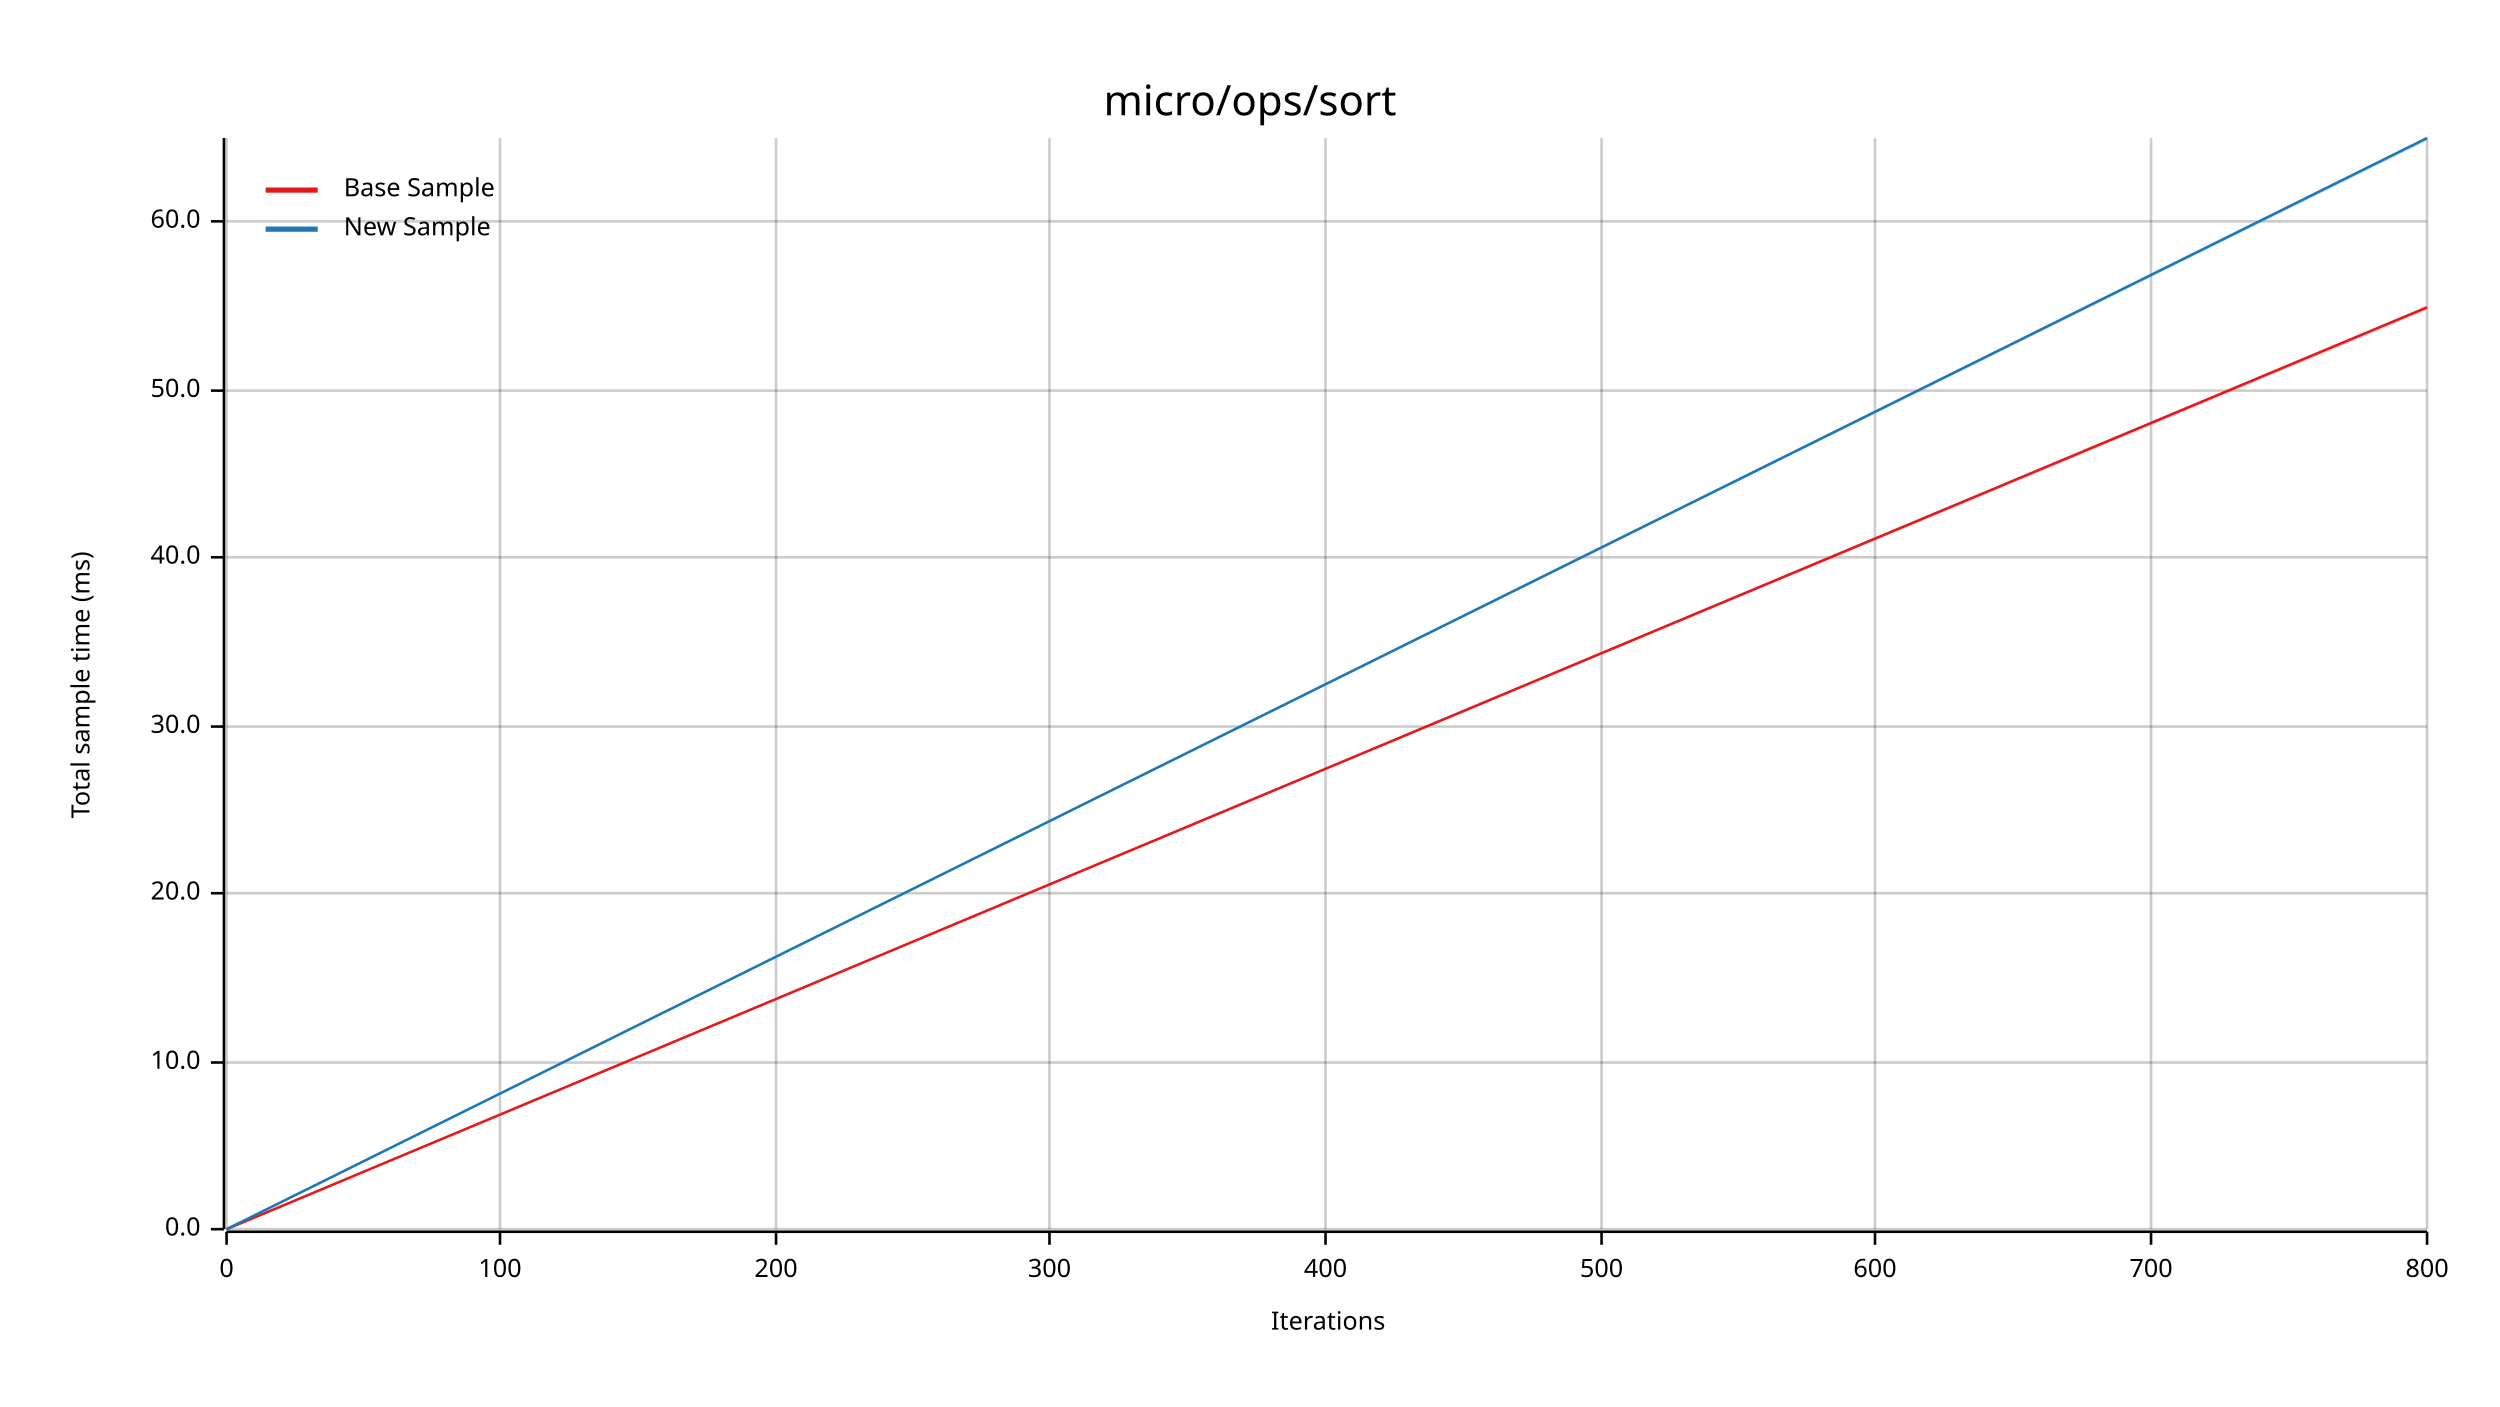
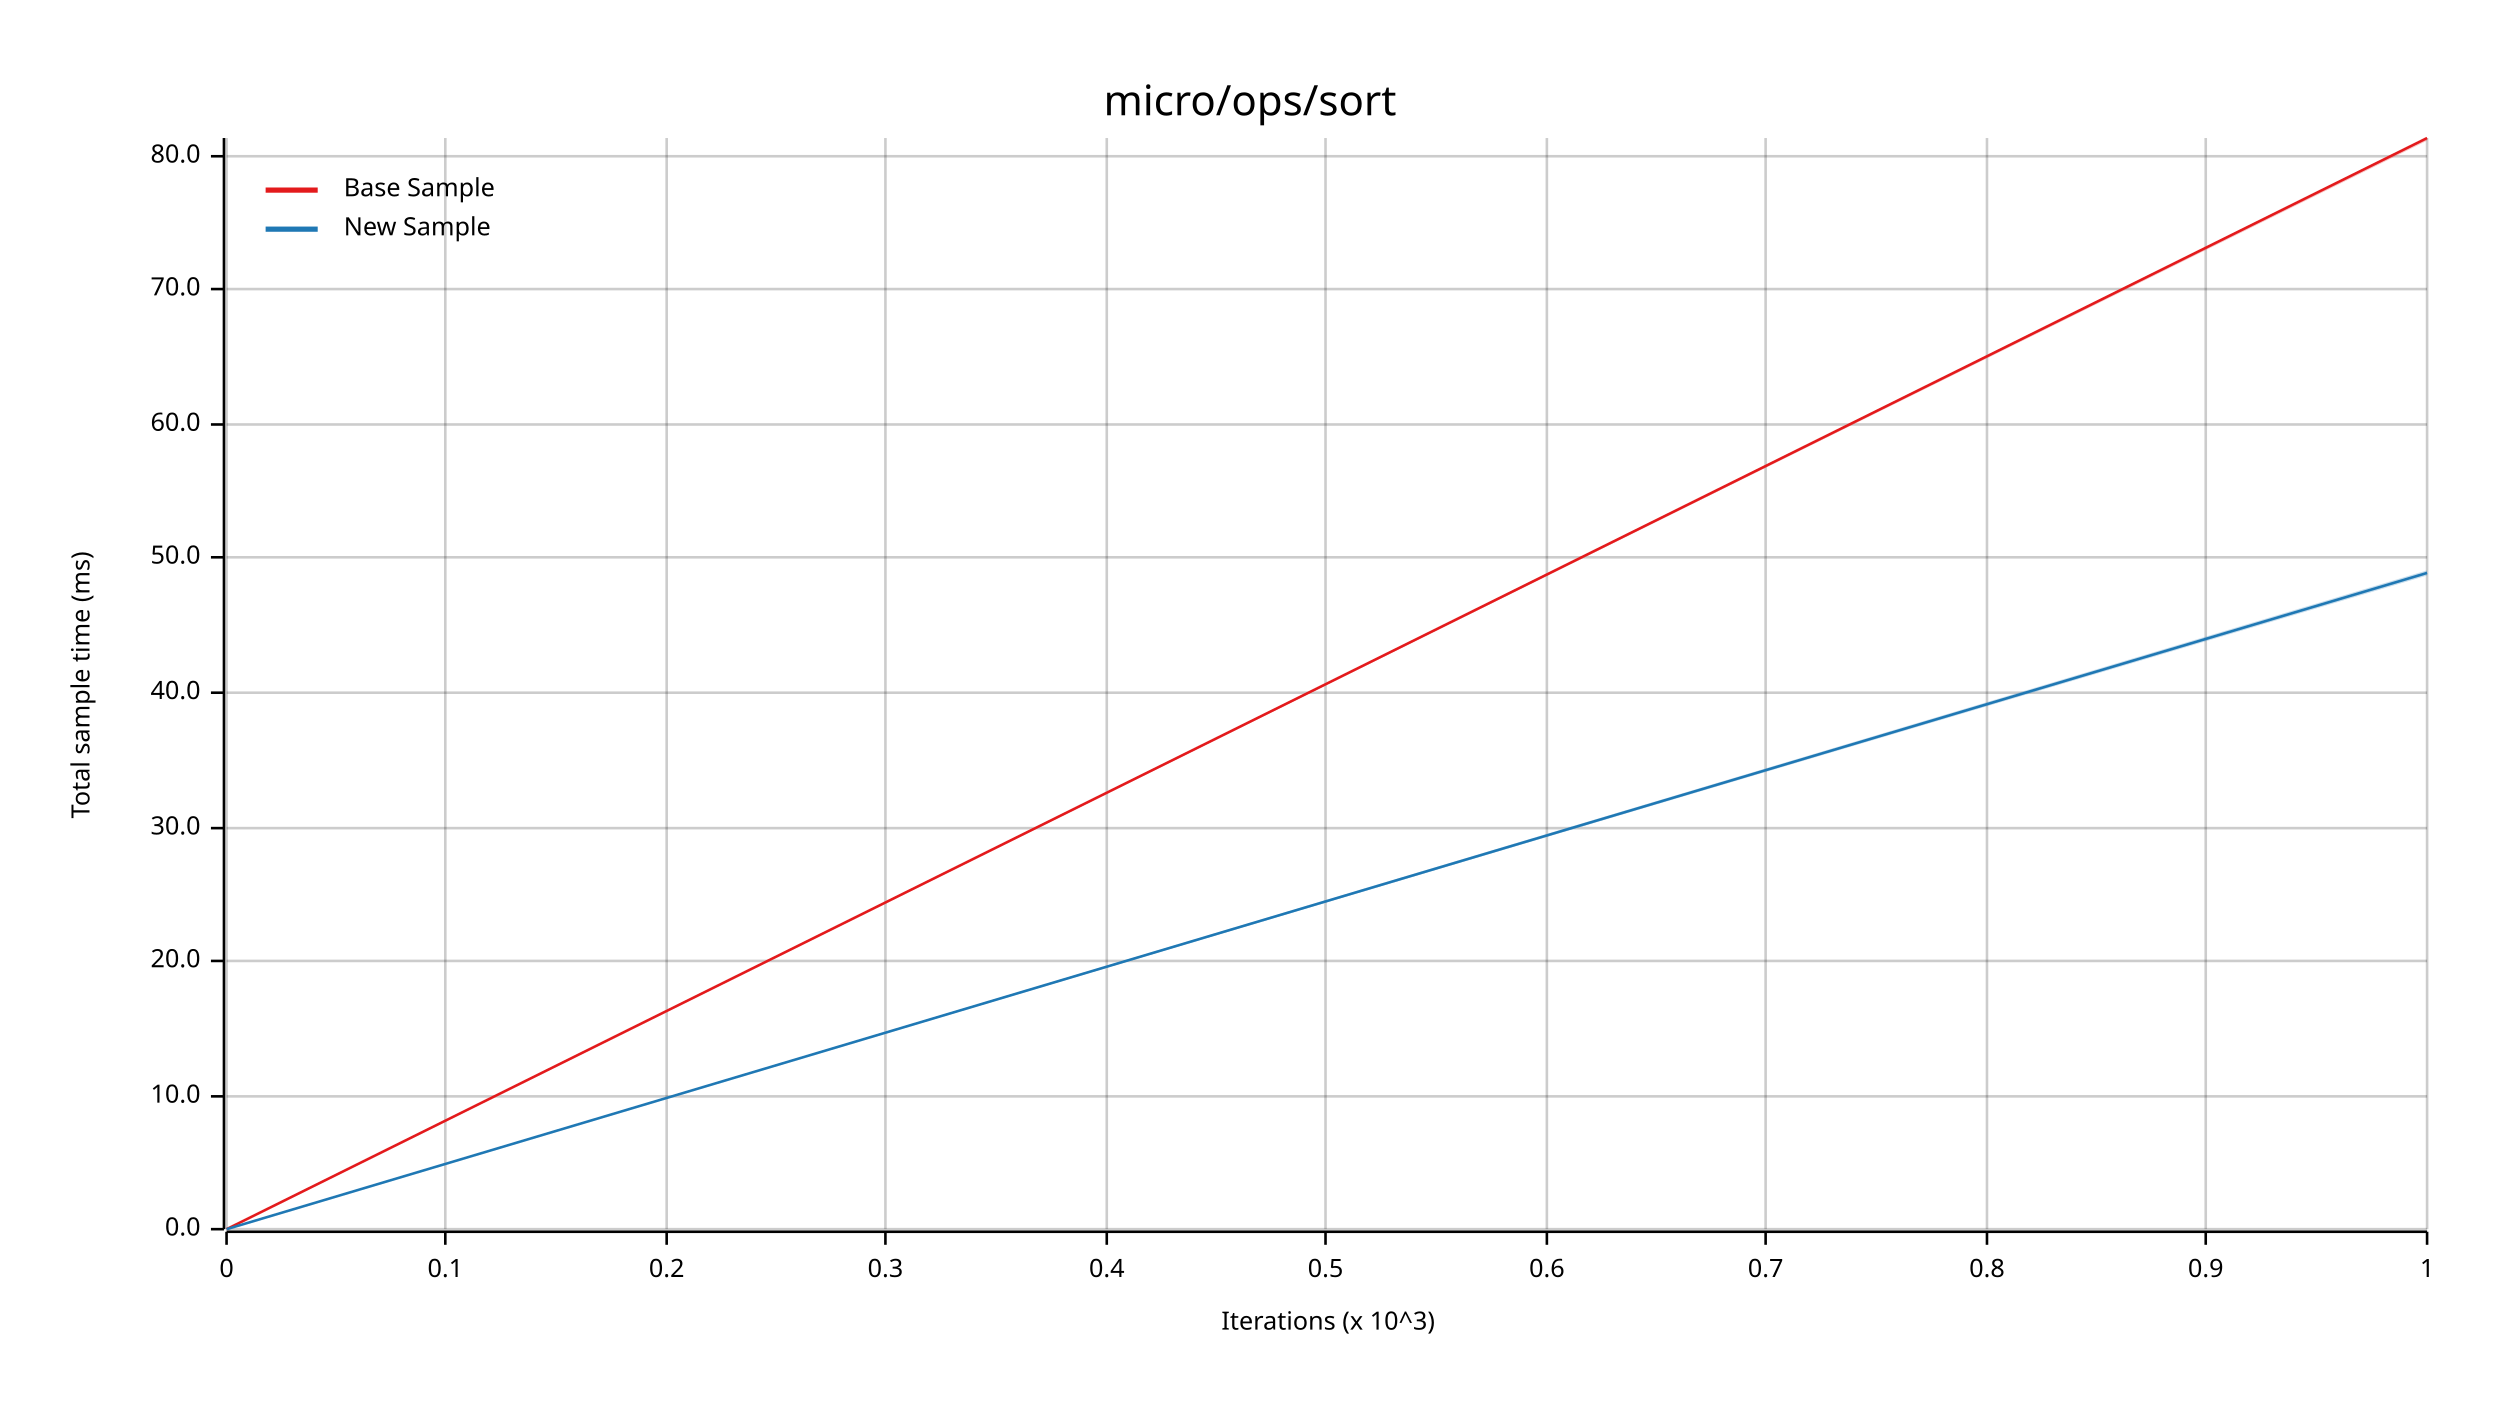
<svg xmlns="http://www.w3.org/2000/svg" width="960" height="540" viewBox="0 0 960 540">
  <text x="480" y="32" dy="0.76em" text-anchor="middle" font-family="sans-serif" font-size="16.129" opacity="1" fill="#000000">
micro/ops/sort
</text>
  <text x="27" y="263" dy="0.76em" text-anchor="middle" font-family="sans-serif" font-size="9.677" opacity="1" fill="#000000" transform="rotate(270, 27, 263)">
Total sample time (ms)
</text>
  <text x="510" y="513" dy="-0.5ex" text-anchor="middle" font-family="sans-serif" font-size="9.677" opacity="1" fill="#000000">
- Iterations
+ Iterations (x 10^3)
</text>
  <line opacity="0.2" stroke="#000000" stroke-width="1" x1="87" y1="472" x2="87" y2="53" />
-   <line opacity="0.2" stroke="#000000" stroke-width="1" x1="192" y1="472" x2="192" y2="53" />
-   <line opacity="0.2" stroke="#000000" stroke-width="1" x1="298" y1="472" x2="298" y2="53" />
-   <line opacity="0.2" stroke="#000000" stroke-width="1" x1="403" y1="472" x2="403" y2="53" />
+   <line opacity="0.2" stroke="#000000" stroke-width="1" x1="171" y1="472" x2="171" y2="53" />
+   <line opacity="0.2" stroke="#000000" stroke-width="1" x1="256" y1="472" x2="256" y2="53" />
+   <line opacity="0.2" stroke="#000000" stroke-width="1" x1="340" y1="472" x2="340" y2="53" />
+   <line opacity="0.2" stroke="#000000" stroke-width="1" x1="425" y1="472" x2="425" y2="53" />
  <line opacity="0.2" stroke="#000000" stroke-width="1" x1="509" y1="472" x2="509" y2="53" />
-   <line opacity="0.2" stroke="#000000" stroke-width="1" x1="615" y1="472" x2="615" y2="53" />
-   <line opacity="0.2" stroke="#000000" stroke-width="1" x1="720" y1="472" x2="720" y2="53" />
-   <line opacity="0.2" stroke="#000000" stroke-width="1" x1="826" y1="472" x2="826" y2="53" />
+   <line opacity="0.2" stroke="#000000" stroke-width="1" x1="594" y1="472" x2="594" y2="53" />
+   <line opacity="0.2" stroke="#000000" stroke-width="1" x1="678" y1="472" x2="678" y2="53" />
+   <line opacity="0.2" stroke="#000000" stroke-width="1" x1="763" y1="472" x2="763" y2="53" />
+   <line opacity="0.2" stroke="#000000" stroke-width="1" x1="847" y1="472" x2="847" y2="53" />
  <line opacity="0.2" stroke="#000000" stroke-width="1" x1="932" y1="472" x2="932" y2="53" />
  <line opacity="0.2" stroke="#000000" stroke-width="1" x1="87" y1="472" x2="932" y2="472" />
-   <line opacity="0.2" stroke="#000000" stroke-width="1" x1="87" y1="408" x2="932" y2="408" />
-   <line opacity="0.2" stroke="#000000" stroke-width="1" x1="87" y1="343" x2="932" y2="343" />
-   <line opacity="0.2" stroke="#000000" stroke-width="1" x1="87" y1="279" x2="932" y2="279" />
+   <line opacity="0.2" stroke="#000000" stroke-width="1" x1="87" y1="421" x2="932" y2="421" />
+   <line opacity="0.2" stroke="#000000" stroke-width="1" x1="87" y1="369" x2="932" y2="369" />
+   <line opacity="0.2" stroke="#000000" stroke-width="1" x1="87" y1="318" x2="932" y2="318" />
+   <line opacity="0.2" stroke="#000000" stroke-width="1" x1="87" y1="266" x2="932" y2="266" />
  <line opacity="0.2" stroke="#000000" stroke-width="1" x1="87" y1="214" x2="932" y2="214" />
-   <line opacity="0.2" stroke="#000000" stroke-width="1" x1="87" y1="150" x2="932" y2="150" />
-   <line opacity="0.2" stroke="#000000" stroke-width="1" x1="87" y1="85" x2="932" y2="85" />
+   <line opacity="0.2" stroke="#000000" stroke-width="1" x1="87" y1="163" x2="932" y2="163" />
+   <line opacity="0.2" stroke="#000000" stroke-width="1" x1="87" y1="111" x2="932" y2="111" />
+   <line opacity="0.2" stroke="#000000" stroke-width="1" x1="87" y1="60" x2="932" y2="60" />
  <polyline fill="none" opacity="1" stroke="#000000" stroke-width="1" points="86,53 86,472 " />
  <text x="77" y="472" dy="0.5ex" text-anchor="end" font-family="sans-serif" font-size="9.677" opacity="1" fill="#000000">
0.0
</text>
  <polyline fill="none" opacity="1" stroke="#000000" stroke-width="1" points="81,472 86,472 " />
-   <text x="77" y="408" dy="0.5ex" text-anchor="end" font-family="sans-serif" font-size="9.677" opacity="1" fill="#000000">
+   <text x="77" y="421" dy="0.5ex" text-anchor="end" font-family="sans-serif" font-size="9.677" opacity="1" fill="#000000">
10.0
</text>
-   <polyline fill="none" opacity="1" stroke="#000000" stroke-width="1" points="81,408 86,408 " />
-   <text x="77" y="343" dy="0.5ex" text-anchor="end" font-family="sans-serif" font-size="9.677" opacity="1" fill="#000000">
+   <polyline fill="none" opacity="1" stroke="#000000" stroke-width="1" points="81,421 86,421 " />
+   <text x="77" y="369" dy="0.5ex" text-anchor="end" font-family="sans-serif" font-size="9.677" opacity="1" fill="#000000">
20.0
</text>
-   <polyline fill="none" opacity="1" stroke="#000000" stroke-width="1" points="81,343 86,343 " />
-   <text x="77" y="279" dy="0.5ex" text-anchor="end" font-family="sans-serif" font-size="9.677" opacity="1" fill="#000000">
+   <polyline fill="none" opacity="1" stroke="#000000" stroke-width="1" points="81,369 86,369 " />
+   <text x="77" y="318" dy="0.5ex" text-anchor="end" font-family="sans-serif" font-size="9.677" opacity="1" fill="#000000">
30.0
</text>
-   <polyline fill="none" opacity="1" stroke="#000000" stroke-width="1" points="81,279 86,279 " />
-   <text x="77" y="214" dy="0.5ex" text-anchor="end" font-family="sans-serif" font-size="9.677" opacity="1" fill="#000000">
+   <polyline fill="none" opacity="1" stroke="#000000" stroke-width="1" points="81,318 86,318 " />
+   <text x="77" y="266" dy="0.5ex" text-anchor="end" font-family="sans-serif" font-size="9.677" opacity="1" fill="#000000">
40.0
</text>
-   <polyline fill="none" opacity="1" stroke="#000000" stroke-width="1" points="81,214 86,214 " />
-   <text x="77" y="150" dy="0.5ex" text-anchor="end" font-family="sans-serif" font-size="9.677" opacity="1" fill="#000000">
+   <polyline fill="none" opacity="1" stroke="#000000" stroke-width="1" points="81,266 86,266 " />
+   <text x="77" y="214" dy="0.5ex" text-anchor="end" font-family="sans-serif" font-size="9.677" opacity="1" fill="#000000">
50.0
</text>
-   <polyline fill="none" opacity="1" stroke="#000000" stroke-width="1" points="81,150 86,150 " />
-   <text x="77" y="85" dy="0.5ex" text-anchor="end" font-family="sans-serif" font-size="9.677" opacity="1" fill="#000000">
+   <polyline fill="none" opacity="1" stroke="#000000" stroke-width="1" points="81,214 86,214 " />
+   <text x="77" y="163" dy="0.5ex" text-anchor="end" font-family="sans-serif" font-size="9.677" opacity="1" fill="#000000">
60.0
</text>
-   <polyline fill="none" opacity="1" stroke="#000000" stroke-width="1" points="81,85 86,85 " />
+   <polyline fill="none" opacity="1" stroke="#000000" stroke-width="1" points="81,163 86,163 " />
+   <text x="77" y="111" dy="0.5ex" text-anchor="end" font-family="sans-serif" font-size="9.677" opacity="1" fill="#000000">
+ 70.0
+ </text>
+   <polyline fill="none" opacity="1" stroke="#000000" stroke-width="1" points="81,111 86,111 " />
+   <text x="77" y="60" dy="0.5ex" text-anchor="end" font-family="sans-serif" font-size="9.677" opacity="1" fill="#000000">
+ 80.0
+ </text>
+   <polyline fill="none" opacity="1" stroke="#000000" stroke-width="1" points="81,60 86,60 " />
  <polyline fill="none" opacity="1" stroke="#000000" stroke-width="1" points="87,473 932,473 " />
  <text x="87" y="483" dy="0.76em" text-anchor="middle" font-family="sans-serif" font-size="9.677" opacity="1" fill="#000000">
0
</text>
  <polyline fill="none" opacity="1" stroke="#000000" stroke-width="1" points="87,473 87,478 " />
-   <text x="192" y="483" dy="0.76em" text-anchor="middle" font-family="sans-serif" font-size="9.677" opacity="1" fill="#000000">
- 100
+   <text x="171" y="483" dy="0.76em" text-anchor="middle" font-family="sans-serif" font-size="9.677" opacity="1" fill="#000000">
+ 0.1
</text>
-   <polyline fill="none" opacity="1" stroke="#000000" stroke-width="1" points="192,473 192,478 " />
-   <text x="298" y="483" dy="0.76em" text-anchor="middle" font-family="sans-serif" font-size="9.677" opacity="1" fill="#000000">
- 200
+   <polyline fill="none" opacity="1" stroke="#000000" stroke-width="1" points="171,473 171,478 " />
+   <text x="256" y="483" dy="0.76em" text-anchor="middle" font-family="sans-serif" font-size="9.677" opacity="1" fill="#000000">
+ 0.2
</text>
-   <polyline fill="none" opacity="1" stroke="#000000" stroke-width="1" points="298,473 298,478 " />
-   <text x="403" y="483" dy="0.76em" text-anchor="middle" font-family="sans-serif" font-size="9.677" opacity="1" fill="#000000">
- 300
+   <polyline fill="none" opacity="1" stroke="#000000" stroke-width="1" points="256,473 256,478 " />
+   <text x="340" y="483" dy="0.76em" text-anchor="middle" font-family="sans-serif" font-size="9.677" opacity="1" fill="#000000">
+ 0.3
</text>
-   <polyline fill="none" opacity="1" stroke="#000000" stroke-width="1" points="403,473 403,478 " />
+   <polyline fill="none" opacity="1" stroke="#000000" stroke-width="1" points="340,473 340,478 " />
+   <text x="425" y="483" dy="0.76em" text-anchor="middle" font-family="sans-serif" font-size="9.677" opacity="1" fill="#000000">
+ 0.4
+ </text>
+   <polyline fill="none" opacity="1" stroke="#000000" stroke-width="1" points="425,473 425,478 " />
  <text x="509" y="483" dy="0.76em" text-anchor="middle" font-family="sans-serif" font-size="9.677" opacity="1" fill="#000000">
- 400
+ 0.5
</text>
  <polyline fill="none" opacity="1" stroke="#000000" stroke-width="1" points="509,473 509,478 " />
-   <text x="615" y="483" dy="0.76em" text-anchor="middle" font-family="sans-serif" font-size="9.677" opacity="1" fill="#000000">
- 500
+   <text x="594" y="483" dy="0.76em" text-anchor="middle" font-family="sans-serif" font-size="9.677" opacity="1" fill="#000000">
+ 0.6
</text>
-   <polyline fill="none" opacity="1" stroke="#000000" stroke-width="1" points="615,473 615,478 " />
-   <text x="720" y="483" dy="0.76em" text-anchor="middle" font-family="sans-serif" font-size="9.677" opacity="1" fill="#000000">
- 600
+   <polyline fill="none" opacity="1" stroke="#000000" stroke-width="1" points="594,473 594,478 " />
+   <text x="678" y="483" dy="0.76em" text-anchor="middle" font-family="sans-serif" font-size="9.677" opacity="1" fill="#000000">
+ 0.7
</text>
-   <polyline fill="none" opacity="1" stroke="#000000" stroke-width="1" points="720,473 720,478 " />
-   <text x="826" y="483" dy="0.76em" text-anchor="middle" font-family="sans-serif" font-size="9.677" opacity="1" fill="#000000">
- 700
+   <polyline fill="none" opacity="1" stroke="#000000" stroke-width="1" points="678,473 678,478 " />
+   <text x="763" y="483" dy="0.76em" text-anchor="middle" font-family="sans-serif" font-size="9.677" opacity="1" fill="#000000">
+ 0.8
</text>
-   <polyline fill="none" opacity="1" stroke="#000000" stroke-width="1" points="826,473 826,478 " />
+   <polyline fill="none" opacity="1" stroke="#000000" stroke-width="1" points="763,473 763,478 " />
+   <text x="847" y="483" dy="0.76em" text-anchor="middle" font-family="sans-serif" font-size="9.677" opacity="1" fill="#000000">
+ 0.9
+ </text>
+   <polyline fill="none" opacity="1" stroke="#000000" stroke-width="1" points="847,473 847,478 " />
  <text x="932" y="483" dy="0.76em" text-anchor="middle" font-family="sans-serif" font-size="9.677" opacity="1" fill="#000000">
- 800
+ 1
</text>
  <polyline fill="none" opacity="1" stroke="#000000" stroke-width="1" points="932,473 932,478 " />
-   <polyline fill="none" opacity="1" stroke="#E31A1C" stroke-width="1" points="87,472 932,118 " />
-   <polygon opacity="0.25" fill="#E31A1C" points="87,472 932,119 932,118 " />
-   <polyline fill="none" opacity="1" stroke="#1F78B4" stroke-width="1" points="87,472 932,53 " />
-   <polygon opacity="0.25" fill="#1F78B4" points="87,472 932,54 932,53 " />
+   <polyline fill="none" opacity="1" stroke="#E31A1C" stroke-width="1" points="87,472 932,53 " />
+   <polygon opacity="0.25" fill="#E31A1C" points="87,472 932,54 932,53 " />
+   <polyline fill="none" opacity="1" stroke="#1F78B4" stroke-width="1" points="87,472 932,220 " />
+   <polygon opacity="0.25" fill="#1F78B4" points="87,472 932,221 932,219 " />
  <text x="132" y="68" dy="0.76em" text-anchor="start" font-family="sans-serif" font-size="9.677" opacity="1" fill="#000000">
Base Sample
</text>
  <text x="132" y="83" dy="0.76em" text-anchor="start" font-family="sans-serif" font-size="9.677" opacity="1" fill="#000000">
New Sample
</text>
  <polyline fill="none" opacity="1" stroke="#E31A1C" stroke-width="2" points="102,73 122,73 " />
  <polyline fill="none" opacity="1" stroke="#1F78B4" stroke-width="2" points="102,88 122,88 " />
</svg>
